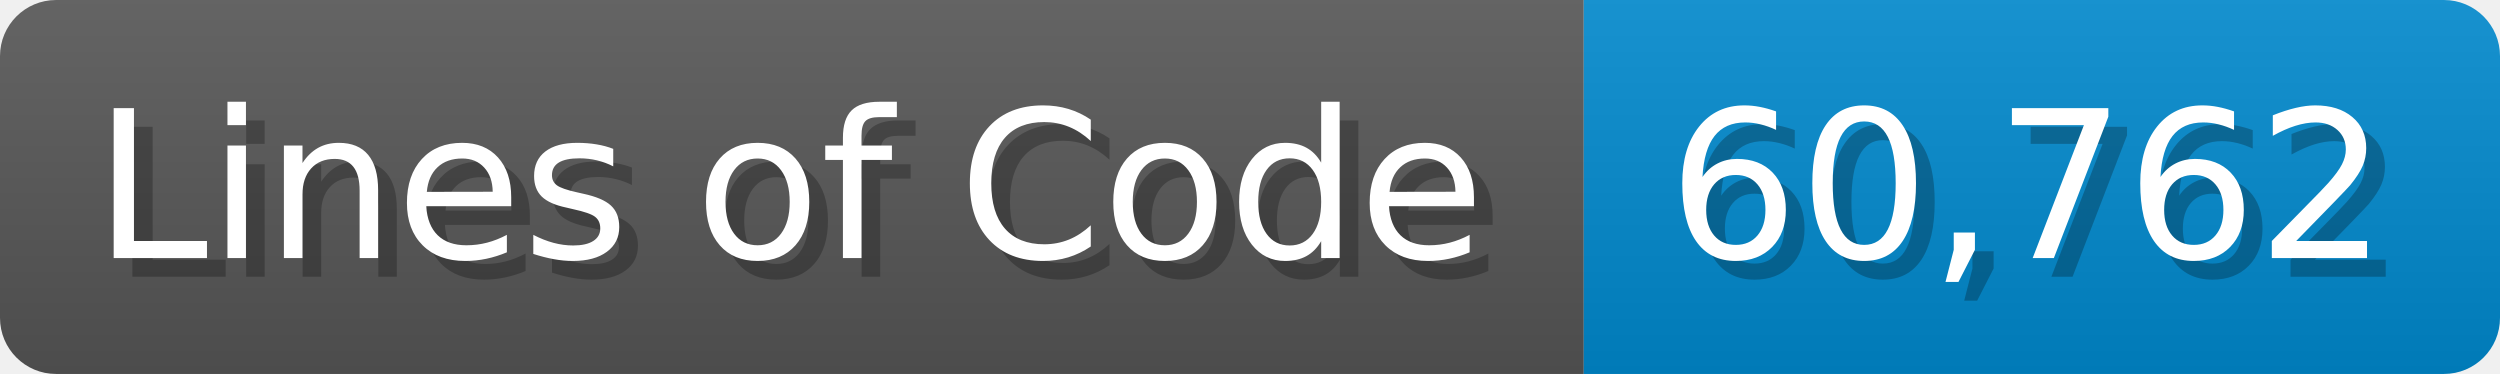
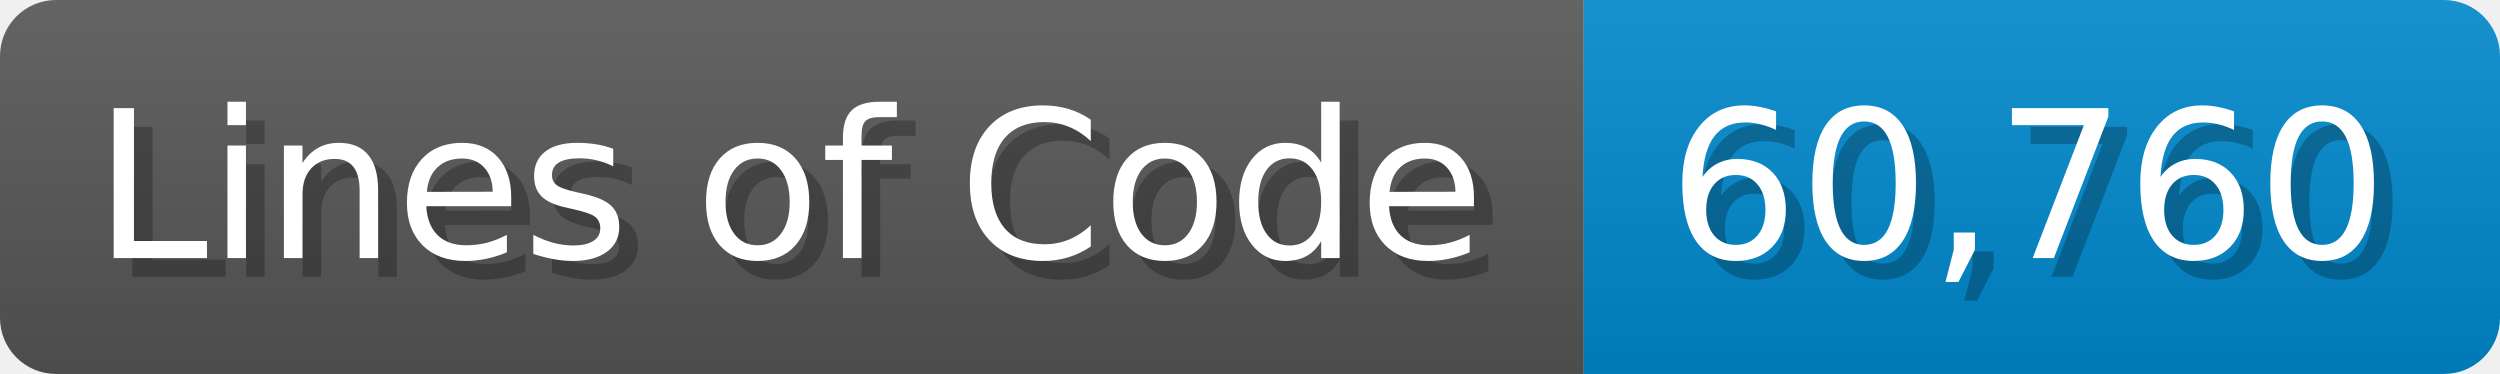
<svg xmlns="http://www.w3.org/2000/svg" width="133.7" height="20" viewBox="0 0 1337 200">
  <linearGradient id="a" x2="0" y2="100%">
    <stop offset="0" stop-opacity=".1" stop-color="#EEE" />
    <stop offset="1" stop-opacity=".1" />
  </linearGradient>
  <mask id="m">
    <rect width="1337" height="200" rx="30" fill="#FFF" />
  </mask>
  <g mask="url(#m)">
    <rect width="847" height="200" fill="#555" />
    <rect width="490" height="200" fill="#08C" x="847" />
    <rect width="1337" height="200" fill="url(#a)" />
  </g>
  <g fill="#fff" text-anchor="start" font-family="Verdana,DejaVu Sans,sans-serif" font-size="110">
    <text x="60" y="148" textLength="747" fill="#000" opacity="0.25">Lines of Code</text>
    <text x="50" y="138" textLength="747">Lines of Code</text>
-     <text x="902" y="148" textLength="390" fill="#000" opacity="0.25">60,762</text>
-     <text x="892" y="138" textLength="390">60,762</text>
+     <text x="902" y="148" textLength="390" fill="#000" opacity="0.25">60,760</text>
+     <text x="892" y="138" textLength="390">60,760</text>
  </g>
</svg>
